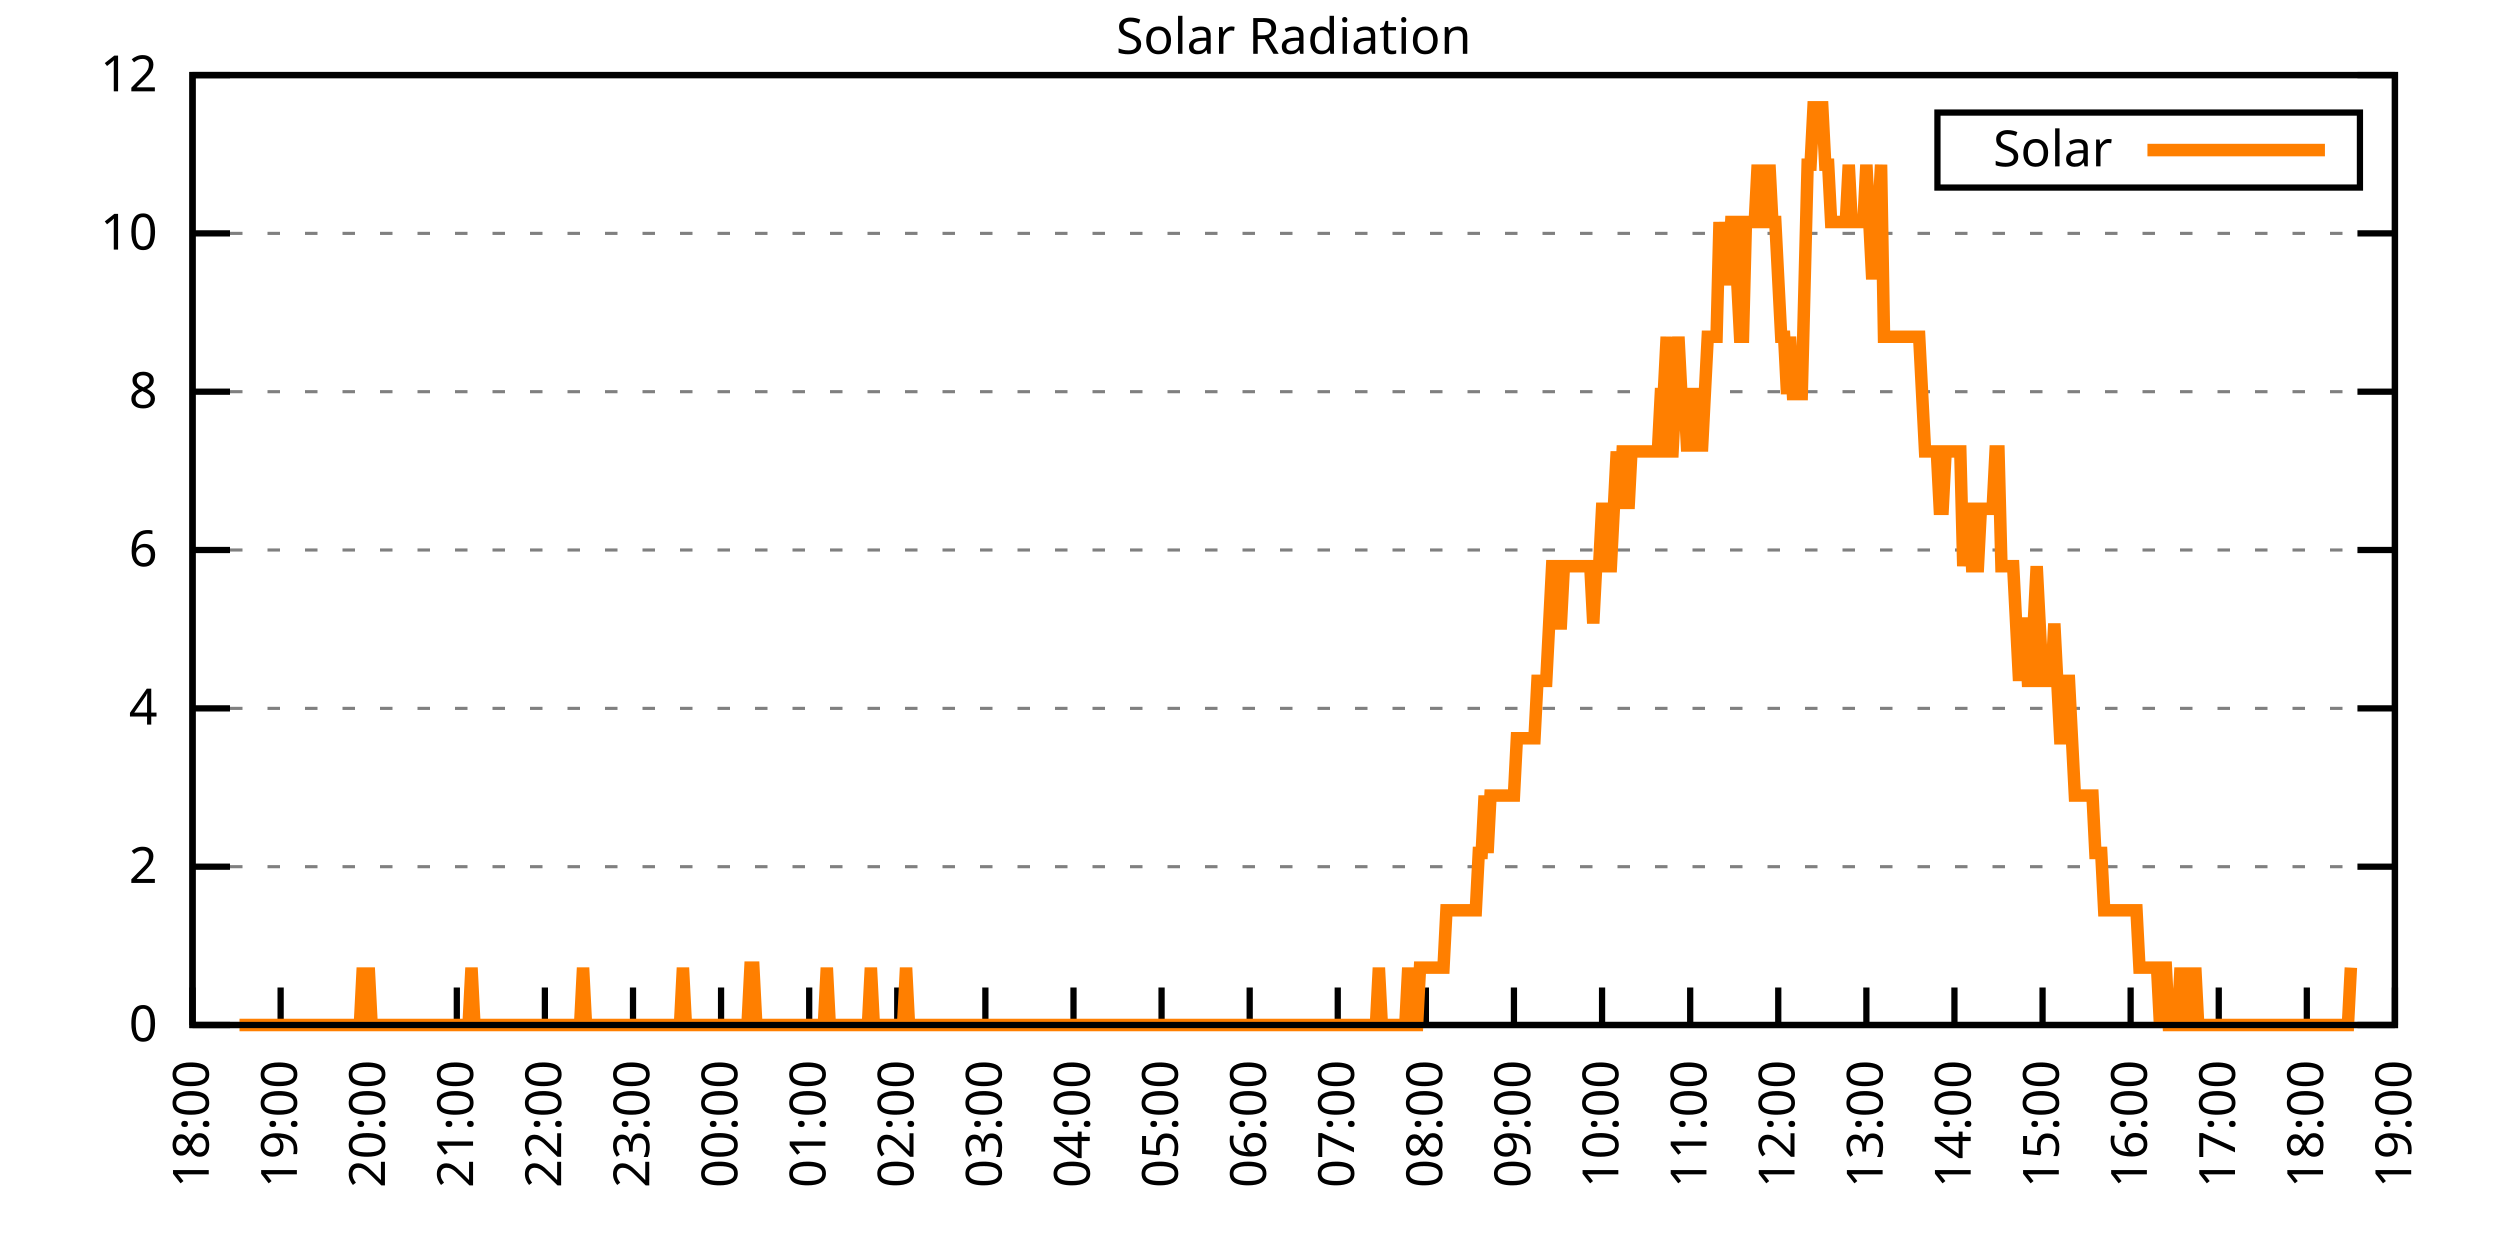
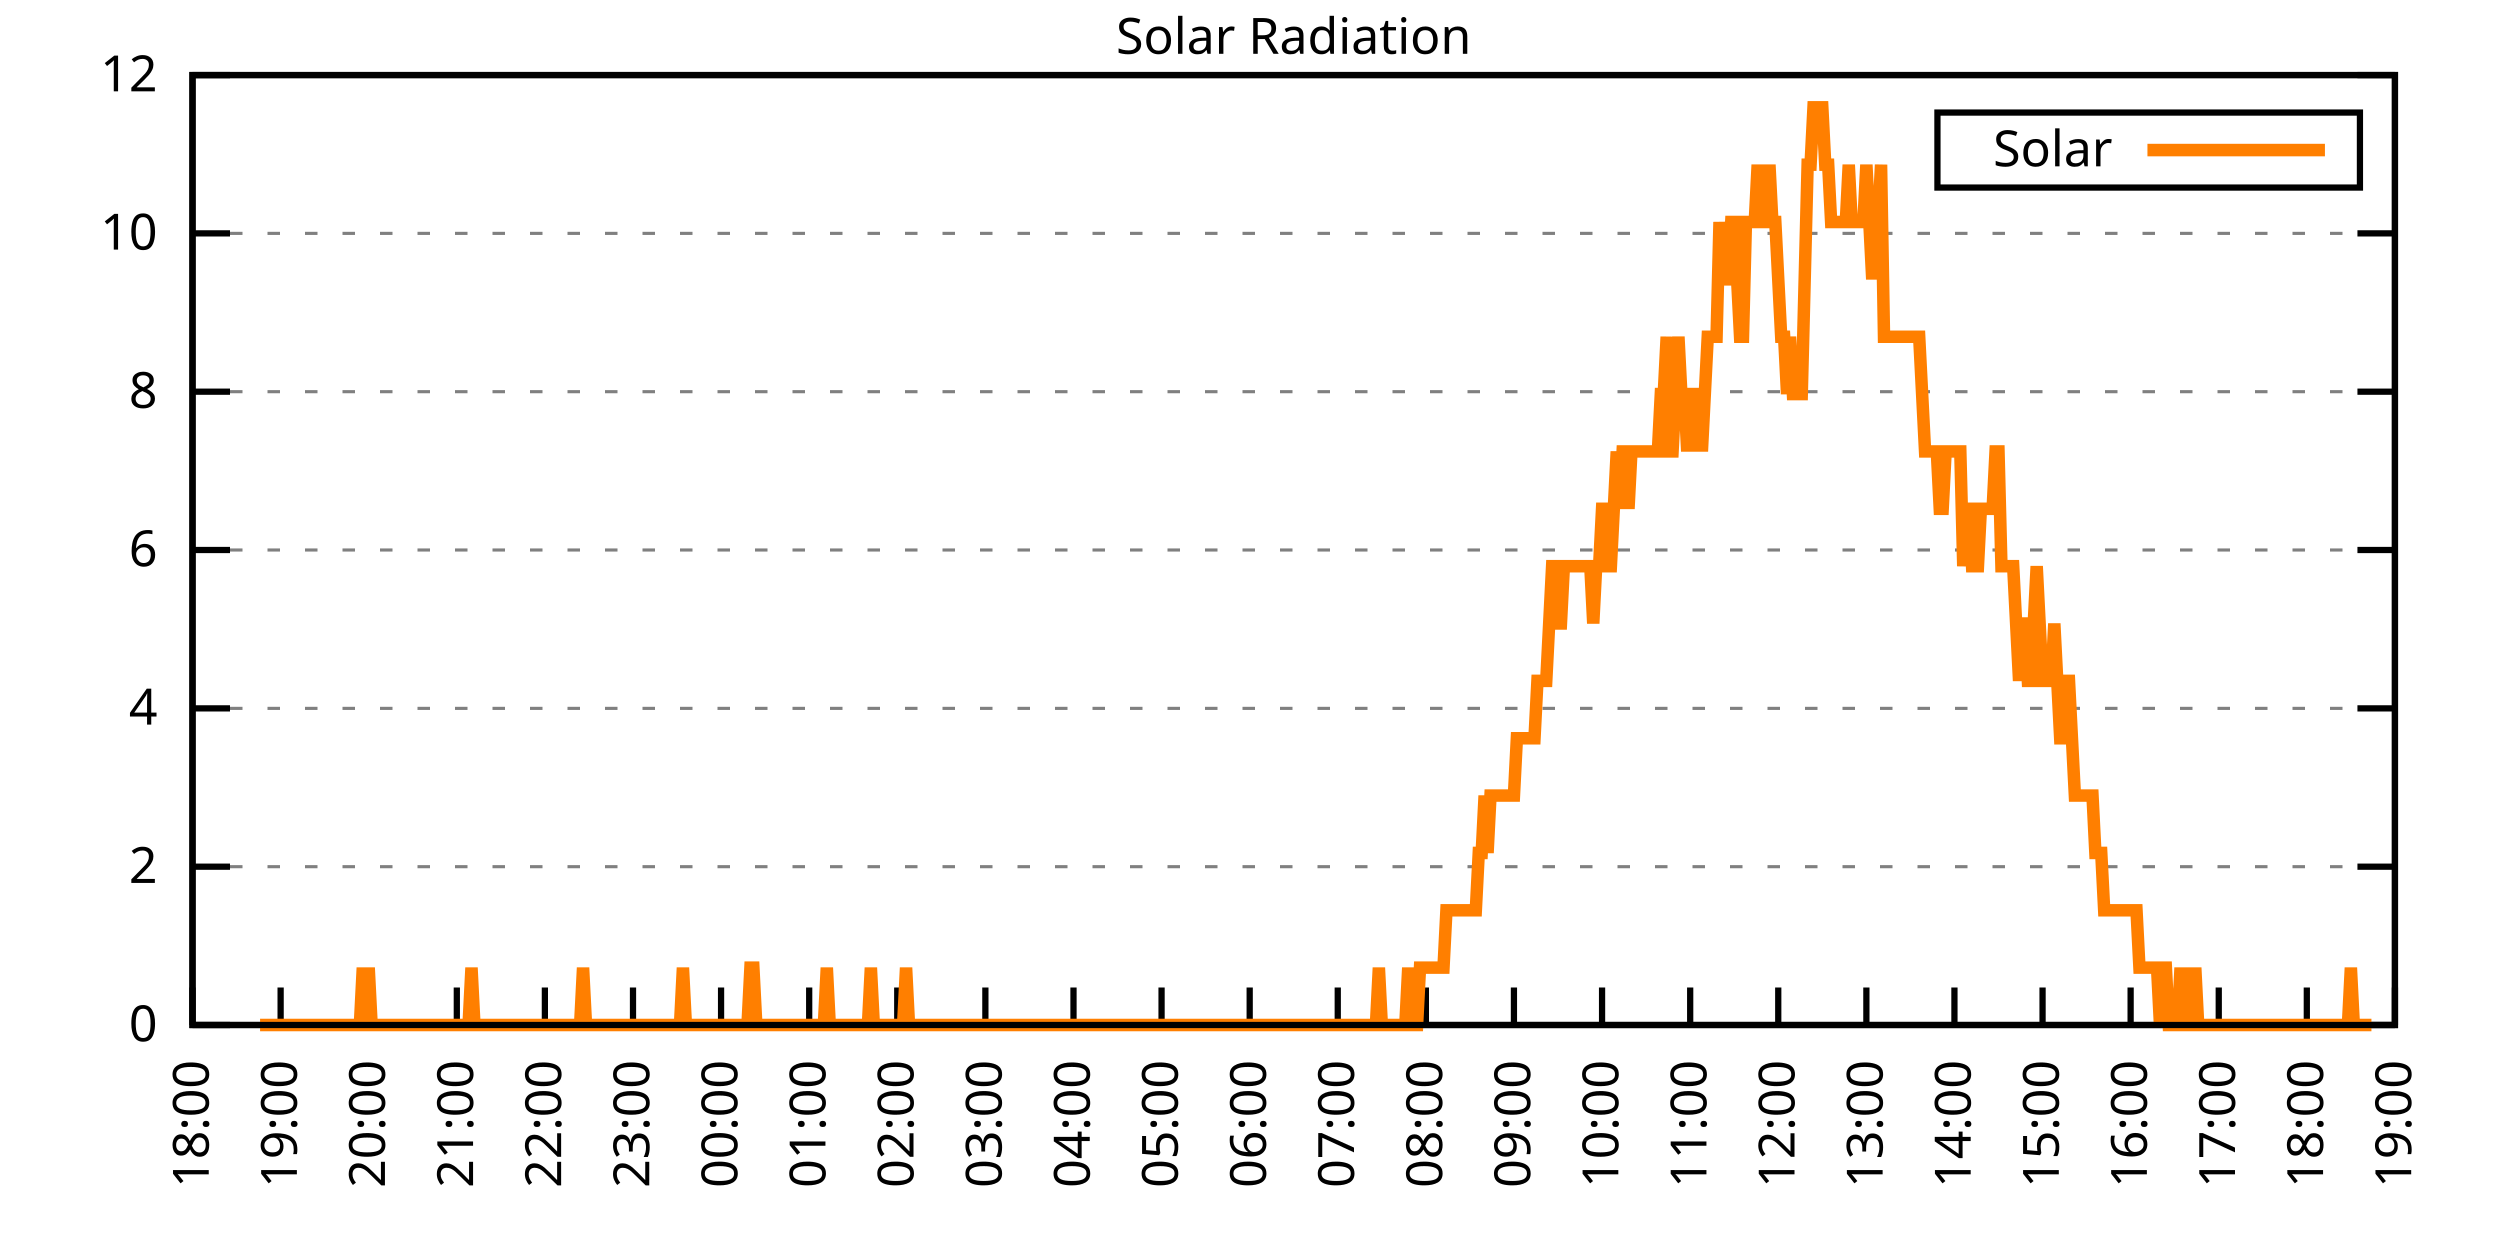
<svg xmlns="http://www.w3.org/2000/svg" xmlns:xlink="http://www.w3.org/1999/xlink" width="400" height="200" viewBox="0 0 400 200">
  <g id="gnuplot_canvas">
    <rect x="0" y="0" width="400" height="200" fill="none" />
    <defs>
      <circle id="gpDot" r="0.5" stroke-width="0.5" stroke="currentColor" />
      <path id="gpPt0" stroke-width="0.333" stroke="currentColor" d="M-1,0 h2 M0,-1 v2" />
      <path id="gpPt1" stroke-width="0.333" stroke="currentColor" d="M-1,-1 L1,1 M1,-1 L-1,1" />
      <path id="gpPt2" stroke-width="0.333" stroke="currentColor" d="M-1,0 L1,0 M0,-1 L0,1 M-1,-1 L1,1 M-1,1 L1,-1" />
      <rect id="gpPt3" stroke-width="0.333" stroke="currentColor" x="-1" y="-1" width="2" height="2" />
      <rect id="gpPt4" stroke-width="0.333" stroke="currentColor" fill="currentColor" x="-1" y="-1" width="2" height="2" />
      <circle id="gpPt5" stroke-width="0.333" stroke="currentColor" cx="0" cy="0" r="1" />
      <use xlink:href="#gpPt5" id="gpPt6" fill="currentColor" stroke="none" />
      <path id="gpPt7" stroke-width="0.333" stroke="currentColor" d="M0,-1.33 L-1.33,0.67 L1.33,0.67 z" />
      <use xlink:href="#gpPt7" id="gpPt8" fill="currentColor" stroke="none" />
      <use xlink:href="#gpPt7" id="gpPt9" stroke="currentColor" transform="rotate(180)" />
      <use xlink:href="#gpPt9" id="gpPt10" fill="currentColor" stroke="none" />
      <use xlink:href="#gpPt3" id="gpPt11" stroke="currentColor" transform="rotate(45)" />
      <use xlink:href="#gpPt11" id="gpPt12" fill="currentColor" stroke="none" />
      <path id="gpPt13" stroke-width="0.333" stroke="currentColor" d="M0,1.330 L1.265,0.411 L0.782,-1.067 L-0.782,-1.076 L-1.265,0.411 z" />
      <use xlink:href="#gpPt13" id="gpPt14" fill="currentColor" stroke="none" />
      <filter id="textbox" filterUnits="objectBoundingBox" x="0" y="0" height="1" width="1">
        <feFlood flood-color="white" flood-opacity="1" result="bgnd" />
        <feComposite in="SourceGraphic" in2="bgnd" operator="atop" />
      </filter>
      <filter id="greybox" filterUnits="objectBoundingBox" x="0" y="0" height="1" width="1">
        <feFlood flood-color="lightgrey" flood-opacity="1" result="grey" />
        <feComposite in="SourceGraphic" in2="grey" operator="atop" />
      </filter>
    </defs>
    <g fill="none" color="white" stroke="currentColor" stroke-width="1.00" stroke-linecap="butt" stroke-linejoin="miter">
</g>
    <g fill="none" color="black" stroke="currentColor" stroke-width="1.00" stroke-linecap="butt" stroke-linejoin="miter">
      <g stroke="none" shape-rendering="crispEdges">
        <polygon fill="rgb(255, 255, 255)" points="30.80,164.00 383.18,164.00 383.18,12.02 30.80,12.02 " />
      </g>
    </g>
    <g fill="none" color="black" stroke="currentColor" stroke-width="1.00" stroke-linecap="butt" stroke-linejoin="miter">
</g>
    <g fill="none" color="black" stroke="black" stroke-width="0.50" stroke-linecap="butt" stroke-linejoin="miter">
</g>
    <g fill="none" color="gray" stroke="currentColor" stroke-width="0.50" stroke-linecap="butt" stroke-linejoin="miter">
      <path stroke="gray" stroke-dasharray="2,4" class="gridline" d="M30.80,164.00 L383.19,164.00  " />
    </g>
    <g fill="none" color="gray" stroke="gray" stroke-width="1.00" stroke-linecap="butt" stroke-linejoin="miter">
</g>
    <g fill="none" color="black" stroke="currentColor" stroke-width="1.00" stroke-linecap="butt" stroke-linejoin="miter">
      <path stroke="black" d="M30.80,164.00 L36.80,164.00 M383.19,164.00 L377.19,164.00  " />
      <g transform="translate(25.20,166.60)" stroke="none" fill="black" font-family="Sans" font-size="8.00" text-anchor="end">
        <text>
          <tspan font-family="Sans"> 0</tspan>
        </text>
      </g>
    </g>
    <g fill="none" color="black" stroke="currentColor" stroke-width="1.00" stroke-linecap="butt" stroke-linejoin="miter">
</g>
    <g fill="none" color="black" stroke="black" stroke-width="0.50" stroke-linecap="butt" stroke-linejoin="miter">
</g>
    <g fill="none" color="gray" stroke="currentColor" stroke-width="0.50" stroke-linecap="butt" stroke-linejoin="miter">
      <path stroke="gray" stroke-dasharray="2,4" class="gridline" d="M30.80,138.67 L383.19,138.67  " />
    </g>
    <g fill="none" color="gray" stroke="gray" stroke-width="1.00" stroke-linecap="butt" stroke-linejoin="miter">
</g>
    <g fill="none" color="black" stroke="currentColor" stroke-width="1.00" stroke-linecap="butt" stroke-linejoin="miter">
      <path stroke="black" d="M30.80,138.67 L36.80,138.67 M383.19,138.67 L377.19,138.67  " />
      <g transform="translate(25.20,141.27)" stroke="none" fill="black" font-family="Sans" font-size="8.00" text-anchor="end">
        <text>
          <tspan font-family="Sans"> 2</tspan>
        </text>
      </g>
    </g>
    <g fill="none" color="black" stroke="currentColor" stroke-width="1.00" stroke-linecap="butt" stroke-linejoin="miter">
</g>
    <g fill="none" color="black" stroke="black" stroke-width="0.50" stroke-linecap="butt" stroke-linejoin="miter">
</g>
    <g fill="none" color="gray" stroke="currentColor" stroke-width="0.50" stroke-linecap="butt" stroke-linejoin="miter">
      <path stroke="gray" stroke-dasharray="2,4" class="gridline" d="M30.80,113.34 L383.19,113.34  " />
    </g>
    <g fill="none" color="gray" stroke="gray" stroke-width="1.00" stroke-linecap="butt" stroke-linejoin="miter">
</g>
    <g fill="none" color="black" stroke="currentColor" stroke-width="1.00" stroke-linecap="butt" stroke-linejoin="miter">
      <path stroke="black" d="M30.80,113.34 L36.80,113.34 M383.19,113.34 L377.19,113.34  " />
      <g transform="translate(25.20,115.94)" stroke="none" fill="black" font-family="Sans" font-size="8.00" text-anchor="end">
        <text>
          <tspan font-family="Sans"> 4</tspan>
        </text>
      </g>
    </g>
    <g fill="none" color="black" stroke="currentColor" stroke-width="1.00" stroke-linecap="butt" stroke-linejoin="miter">
</g>
    <g fill="none" color="black" stroke="black" stroke-width="0.50" stroke-linecap="butt" stroke-linejoin="miter">
</g>
    <g fill="none" color="gray" stroke="currentColor" stroke-width="0.50" stroke-linecap="butt" stroke-linejoin="miter">
      <path stroke="gray" stroke-dasharray="2,4" class="gridline" d="M30.80,88.00 L383.19,88.00  " />
    </g>
    <g fill="none" color="gray" stroke="gray" stroke-width="1.00" stroke-linecap="butt" stroke-linejoin="miter">
</g>
    <g fill="none" color="black" stroke="currentColor" stroke-width="1.00" stroke-linecap="butt" stroke-linejoin="miter">
      <path stroke="black" d="M30.80,88.00 L36.80,88.00 M383.19,88.00 L377.19,88.00  " />
      <g transform="translate(25.20,90.60)" stroke="none" fill="black" font-family="Sans" font-size="8.00" text-anchor="end">
        <text>
          <tspan font-family="Sans"> 6</tspan>
        </text>
      </g>
    </g>
    <g fill="none" color="black" stroke="currentColor" stroke-width="1.00" stroke-linecap="butt" stroke-linejoin="miter">
</g>
    <g fill="none" color="black" stroke="black" stroke-width="0.50" stroke-linecap="butt" stroke-linejoin="miter">
</g>
    <g fill="none" color="gray" stroke="currentColor" stroke-width="0.50" stroke-linecap="butt" stroke-linejoin="miter">
      <path stroke="gray" stroke-dasharray="2,4" class="gridline" d="M30.80,62.67 L383.19,62.67  " />
    </g>
    <g fill="none" color="gray" stroke="gray" stroke-width="1.00" stroke-linecap="butt" stroke-linejoin="miter">
</g>
    <g fill="none" color="black" stroke="currentColor" stroke-width="1.00" stroke-linecap="butt" stroke-linejoin="miter">
      <path stroke="black" d="M30.80,62.67 L36.80,62.67 M383.19,62.67 L377.19,62.67  " />
      <g transform="translate(25.20,65.27)" stroke="none" fill="black" font-family="Sans" font-size="8.00" text-anchor="end">
        <text>
          <tspan font-family="Sans"> 8</tspan>
        </text>
      </g>
    </g>
    <g fill="none" color="black" stroke="currentColor" stroke-width="1.00" stroke-linecap="butt" stroke-linejoin="miter">
</g>
    <g fill="none" color="black" stroke="black" stroke-width="0.50" stroke-linecap="butt" stroke-linejoin="miter">
</g>
    <g fill="none" color="gray" stroke="currentColor" stroke-width="0.50" stroke-linecap="butt" stroke-linejoin="miter">
      <path stroke="gray" stroke-dasharray="2,4" class="gridline" d="M30.80,37.34 L383.19,37.34  " />
    </g>
    <g fill="none" color="gray" stroke="gray" stroke-width="1.00" stroke-linecap="butt" stroke-linejoin="miter">
</g>
    <g fill="none" color="black" stroke="currentColor" stroke-width="1.00" stroke-linecap="butt" stroke-linejoin="miter">
      <path stroke="black" d="M30.80,37.34 L36.80,37.34 M383.19,37.34 L377.19,37.34  " />
      <g transform="translate(25.20,39.94)" stroke="none" fill="black" font-family="Sans" font-size="8.00" text-anchor="end">
        <text>
          <tspan font-family="Sans"> 10</tspan>
        </text>
      </g>
    </g>
    <g fill="none" color="black" stroke="currentColor" stroke-width="1.00" stroke-linecap="butt" stroke-linejoin="miter">
</g>
    <g fill="none" color="black" stroke="black" stroke-width="0.50" stroke-linecap="butt" stroke-linejoin="miter">
</g>
    <g fill="none" color="gray" stroke="currentColor" stroke-width="0.50" stroke-linecap="butt" stroke-linejoin="miter">
      <path stroke="gray" stroke-dasharray="2,4" class="gridline" d="M30.80,12.01 L383.19,12.01  " />
    </g>
    <g fill="none" color="gray" stroke="gray" stroke-width="1.00" stroke-linecap="butt" stroke-linejoin="miter">
</g>
    <g fill="none" color="black" stroke="currentColor" stroke-width="1.00" stroke-linecap="butt" stroke-linejoin="miter">
      <path stroke="black" d="M30.80,12.01 L36.80,12.01 M383.19,12.01 L377.19,12.01  " />
      <g transform="translate(25.20,14.61)" stroke="none" fill="black" font-family="Sans" font-size="8.00" text-anchor="end">
        <text>
          <tspan font-family="Sans"> 12</tspan>
        </text>
      </g>
    </g>
    <g fill="none" color="black" stroke="currentColor" stroke-width="1.00" stroke-linecap="butt" stroke-linejoin="miter">
      <path stroke="black" d="M30.80,164.00 L30.80,158.00  " />
      <g transform="translate(33.40,169.60) rotate(270.00)" stroke="none" fill="black" font-family="Sans" font-size="8.00" text-anchor="end">
        <text>
          <tspan font-family="Sans">18:00</tspan>
        </text>
      </g>
    </g>
    <g fill="none" color="black" stroke="currentColor" stroke-width="1.00" stroke-linecap="butt" stroke-linejoin="miter">
      <path stroke="black" d="M44.90,164.00 L44.90,158.00  " />
      <g transform="translate(47.50,169.60) rotate(270.00)" stroke="none" fill="black" font-family="Sans" font-size="8.00" text-anchor="end">
        <text>
          <tspan font-family="Sans">19:00</tspan>
        </text>
      </g>
    </g>
    <g fill="none" color="black" stroke="currentColor" stroke-width="1.00" stroke-linecap="butt" stroke-linejoin="miter">
      <path stroke="black" d="M58.99,164.00 L58.99,158.00  " />
      <g transform="translate(61.59,169.60) rotate(270.00)" stroke="none" fill="black" font-family="Sans" font-size="8.00" text-anchor="end">
        <text>
          <tspan font-family="Sans">20:00</tspan>
        </text>
      </g>
    </g>
    <g fill="none" color="black" stroke="currentColor" stroke-width="1.00" stroke-linecap="butt" stroke-linejoin="miter">
      <path stroke="black" d="M73.09,164.00 L73.09,158.00  " />
      <g transform="translate(75.69,169.60) rotate(270.00)" stroke="none" fill="black" font-family="Sans" font-size="8.00" text-anchor="end">
        <text>
          <tspan font-family="Sans">21:00</tspan>
        </text>
      </g>
    </g>
    <g fill="none" color="black" stroke="currentColor" stroke-width="1.00" stroke-linecap="butt" stroke-linejoin="miter">
      <path stroke="black" d="M87.18,164.00 L87.18,158.00  " />
      <g transform="translate(89.78,169.60) rotate(270.00)" stroke="none" fill="black" font-family="Sans" font-size="8.00" text-anchor="end">
        <text>
          <tspan font-family="Sans">22:00</tspan>
        </text>
      </g>
    </g>
    <g fill="none" color="black" stroke="currentColor" stroke-width="1.00" stroke-linecap="butt" stroke-linejoin="miter">
      <path stroke="black" d="M101.28,164.00 L101.28,158.00  " />
      <g transform="translate(103.88,169.60) rotate(270.00)" stroke="none" fill="black" font-family="Sans" font-size="8.00" text-anchor="end">
        <text>
          <tspan font-family="Sans">23:00</tspan>
        </text>
      </g>
    </g>
    <g fill="none" color="black" stroke="currentColor" stroke-width="1.00" stroke-linecap="butt" stroke-linejoin="miter">
      <path stroke="black" d="M115.37,164.00 L115.37,158.00  " />
      <g transform="translate(117.97,169.60) rotate(270.00)" stroke="none" fill="black" font-family="Sans" font-size="8.00" text-anchor="end">
        <text>
          <tspan font-family="Sans">00:00</tspan>
        </text>
      </g>
    </g>
    <g fill="none" color="black" stroke="currentColor" stroke-width="1.00" stroke-linecap="butt" stroke-linejoin="miter">
      <path stroke="black" d="M129.47,164.00 L129.47,158.00  " />
      <g transform="translate(132.07,169.60) rotate(270.00)" stroke="none" fill="black" font-family="Sans" font-size="8.00" text-anchor="end">
        <text>
          <tspan font-family="Sans">01:00</tspan>
        </text>
      </g>
    </g>
    <g fill="none" color="black" stroke="currentColor" stroke-width="1.00" stroke-linecap="butt" stroke-linejoin="miter">
      <path stroke="black" d="M143.56,164.00 L143.56,158.00  " />
      <g transform="translate(146.16,169.60) rotate(270.00)" stroke="none" fill="black" font-family="Sans" font-size="8.00" text-anchor="end">
        <text>
          <tspan font-family="Sans">02:00</tspan>
        </text>
      </g>
    </g>
    <g fill="none" color="black" stroke="currentColor" stroke-width="1.00" stroke-linecap="butt" stroke-linejoin="miter">
      <path stroke="black" d="M157.66,164.00 L157.66,158.00  " />
      <g transform="translate(160.26,169.60) rotate(270.00)" stroke="none" fill="black" font-family="Sans" font-size="8.00" text-anchor="end">
        <text>
          <tspan font-family="Sans">03:00</tspan>
        </text>
      </g>
    </g>
    <g fill="none" color="black" stroke="currentColor" stroke-width="1.00" stroke-linecap="butt" stroke-linejoin="miter">
      <path stroke="black" d="M171.76,164.00 L171.76,158.00  " />
      <g transform="translate(174.36,169.60) rotate(270.00)" stroke="none" fill="black" font-family="Sans" font-size="8.00" text-anchor="end">
        <text>
          <tspan font-family="Sans">04:00</tspan>
        </text>
      </g>
    </g>
    <g fill="none" color="black" stroke="currentColor" stroke-width="1.00" stroke-linecap="butt" stroke-linejoin="miter">
      <path stroke="black" d="M185.85,164.00 L185.85,158.00  " />
      <g transform="translate(188.45,169.60) rotate(270.00)" stroke="none" fill="black" font-family="Sans" font-size="8.00" text-anchor="end">
        <text>
          <tspan font-family="Sans">05:00</tspan>
        </text>
      </g>
    </g>
    <g fill="none" color="black" stroke="currentColor" stroke-width="1.00" stroke-linecap="butt" stroke-linejoin="miter">
      <path stroke="black" d="M199.95,164.00 L199.95,158.00  " />
      <g transform="translate(202.55,169.60) rotate(270.00)" stroke="none" fill="black" font-family="Sans" font-size="8.00" text-anchor="end">
        <text>
          <tspan font-family="Sans">06:00</tspan>
        </text>
      </g>
    </g>
    <g fill="none" color="black" stroke="currentColor" stroke-width="1.00" stroke-linecap="butt" stroke-linejoin="miter">
      <path stroke="black" d="M214.04,164.00 L214.04,158.00  " />
      <g transform="translate(216.64,169.60) rotate(270.00)" stroke="none" fill="black" font-family="Sans" font-size="8.00" text-anchor="end">
        <text>
          <tspan font-family="Sans">07:00</tspan>
        </text>
      </g>
    </g>
    <g fill="none" color="black" stroke="currentColor" stroke-width="1.00" stroke-linecap="butt" stroke-linejoin="miter">
      <path stroke="black" d="M228.14,164.00 L228.14,158.00  " />
      <g transform="translate(230.74,169.60) rotate(270.00)" stroke="none" fill="black" font-family="Sans" font-size="8.00" text-anchor="end">
        <text>
          <tspan font-family="Sans">08:00</tspan>
        </text>
      </g>
    </g>
    <g fill="none" color="black" stroke="currentColor" stroke-width="1.00" stroke-linecap="butt" stroke-linejoin="miter">
      <path stroke="black" d="M242.23,164.00 L242.23,158.00  " />
      <g transform="translate(244.83,169.60) rotate(270.00)" stroke="none" fill="black" font-family="Sans" font-size="8.00" text-anchor="end">
        <text>
          <tspan font-family="Sans">09:00</tspan>
        </text>
      </g>
    </g>
    <g fill="none" color="black" stroke="currentColor" stroke-width="1.00" stroke-linecap="butt" stroke-linejoin="miter">
      <path stroke="black" d="M256.33,164.00 L256.33,158.00  " />
      <g transform="translate(258.93,169.60) rotate(270.00)" stroke="none" fill="black" font-family="Sans" font-size="8.00" text-anchor="end">
        <text>
          <tspan font-family="Sans">10:00</tspan>
        </text>
      </g>
    </g>
    <g fill="none" color="black" stroke="currentColor" stroke-width="1.00" stroke-linecap="butt" stroke-linejoin="miter">
      <path stroke="black" d="M270.43,164.00 L270.43,158.00  " />
      <g transform="translate(273.03,169.60) rotate(270.00)" stroke="none" fill="black" font-family="Sans" font-size="8.00" text-anchor="end">
        <text>
          <tspan font-family="Sans">11:00</tspan>
        </text>
      </g>
    </g>
    <g fill="none" color="black" stroke="currentColor" stroke-width="1.00" stroke-linecap="butt" stroke-linejoin="miter">
      <path stroke="black" d="M284.52,164.00 L284.52,158.00  " />
      <g transform="translate(287.12,169.60) rotate(270.00)" stroke="none" fill="black" font-family="Sans" font-size="8.00" text-anchor="end">
        <text>
          <tspan font-family="Sans">12:00</tspan>
        </text>
      </g>
    </g>
    <g fill="none" color="black" stroke="currentColor" stroke-width="1.00" stroke-linecap="butt" stroke-linejoin="miter">
      <path stroke="black" d="M298.62,164.00 L298.62,158.00  " />
      <g transform="translate(301.22,169.60) rotate(270.00)" stroke="none" fill="black" font-family="Sans" font-size="8.00" text-anchor="end">
        <text>
          <tspan font-family="Sans">13:00</tspan>
        </text>
      </g>
    </g>
    <g fill="none" color="black" stroke="currentColor" stroke-width="1.00" stroke-linecap="butt" stroke-linejoin="miter">
      <path stroke="black" d="M312.71,164.00 L312.71,158.00  " />
      <g transform="translate(315.31,169.60) rotate(270.00)" stroke="none" fill="black" font-family="Sans" font-size="8.00" text-anchor="end">
        <text>
          <tspan font-family="Sans">14:00</tspan>
        </text>
      </g>
    </g>
    <g fill="none" color="black" stroke="currentColor" stroke-width="1.00" stroke-linecap="butt" stroke-linejoin="miter">
      <path stroke="black" d="M326.81,164.00 L326.81,158.00  " />
      <g transform="translate(329.41,169.60) rotate(270.00)" stroke="none" fill="black" font-family="Sans" font-size="8.00" text-anchor="end">
        <text>
          <tspan font-family="Sans">15:00</tspan>
        </text>
      </g>
    </g>
    <g fill="none" color="black" stroke="currentColor" stroke-width="1.00" stroke-linecap="butt" stroke-linejoin="miter">
      <path stroke="black" d="M340.90,164.00 L340.90,158.00  " />
      <g transform="translate(343.50,169.60) rotate(270.00)" stroke="none" fill="black" font-family="Sans" font-size="8.00" text-anchor="end">
        <text>
          <tspan font-family="Sans">16:00</tspan>
        </text>
      </g>
    </g>
    <g fill="none" color="black" stroke="currentColor" stroke-width="1.00" stroke-linecap="butt" stroke-linejoin="miter">
      <path stroke="black" d="M355.00,164.00 L355.00,158.00  " />
      <g transform="translate(357.60,169.60) rotate(270.00)" stroke="none" fill="black" font-family="Sans" font-size="8.00" text-anchor="end">
        <text>
          <tspan font-family="Sans">17:00</tspan>
        </text>
      </g>
    </g>
    <g fill="none" color="black" stroke="currentColor" stroke-width="1.00" stroke-linecap="butt" stroke-linejoin="miter">
      <path stroke="black" d="M369.09,164.00 L369.09,158.00  " />
      <g transform="translate(371.69,169.60) rotate(270.00)" stroke="none" fill="black" font-family="Sans" font-size="8.00" text-anchor="end">
        <text>
          <tspan font-family="Sans">18:00</tspan>
        </text>
      </g>
    </g>
    <g fill="none" color="black" stroke="currentColor" stroke-width="1.00" stroke-linecap="butt" stroke-linejoin="miter">
      <path stroke="black" d="M383.19,164.00 L383.19,158.00  " />
      <g transform="translate(385.79,169.60) rotate(270.00)" stroke="none" fill="black" font-family="Sans" font-size="8.00" text-anchor="end">
        <text>
          <tspan font-family="Sans">19:00</tspan>
        </text>
      </g>
    </g>
    <g fill="none" color="black" stroke="currentColor" stroke-width="1.00" stroke-linecap="butt" stroke-linejoin="miter">
</g>
    <g fill="none" color="black" stroke="currentColor" stroke-width="1.00" stroke-linecap="butt" stroke-linejoin="miter">
      <path stroke="black" d="M30.80,12.01 L30.80,164.00 L383.19,164.00 L383.19,12.01 L30.80,12.01 Z  " />
    </g>
    <g fill="none" color="black" stroke="currentColor" stroke-width="1.00" stroke-linecap="butt" stroke-linejoin="miter">
</g>
    <g fill="none" color="black" stroke="currentColor" stroke-width="1.00" stroke-linecap="butt" stroke-linejoin="miter">
      <path stroke="black" d="M309.99,30.01 L309.99,18.01 L377.59,18.01 L377.59,30.01 L309.99,30.01 Z  " />
    </g>
    <g id="Solar_Radiation_plot_1">
      <g fill="none" color="white" stroke="black" stroke-width="2.00" stroke-linecap="butt" stroke-linejoin="miter">
</g>
      <g fill="none" color="black" stroke="currentColor" stroke-width="2.00" stroke-linecap="butt" stroke-linejoin="miter">
        <g transform="translate(337.99,26.61)" stroke="none" fill="black" font-family="Sans" font-size="8.00" text-anchor="end">
          <text>
            <tspan font-family="Sans">Solar</tspan>
          </text>
        </g>
      </g>
      <g fill="none" color="black" stroke="currentColor" stroke-width="2.00" stroke-linecap="butt" stroke-linejoin="miter">
-         <path stroke="rgb(255, 127,   0)" d="M343.59,24.01 L371.99,24.01 M38.32,164.00 L38.79,164.00 L39.26,164.00 L39.73,164.00 L40.20,164.00 L40.67,164.00   L41.14,164.00 L41.61,164.00 L42.08,164.00 L42.55,164.00 L43.02,164.00 L43.49,164.00 L43.96,164.00 L44.43,164.00   L44.90,164.00 L45.37,164.00 L45.84,164.00 L46.31,164.00 L46.78,164.00 L47.24,164.00 L47.71,164.00 L48.18,164.00   L48.65,164.00 L49.12,164.00 L49.59,164.00 L50.06,164.00 L50.53,164.00 L51.00,164.00 L51.47,164.00 L51.94,164.00   L52.41,164.00 L52.88,164.00 L53.35,164.00 L53.82,164.00 L54.29,164.00 L54.76,164.00 L55.23,164.00 L55.70,164.00   L56.17,164.00 L56.64,164.00 L57.11,164.00 L57.58,164.00 L58.05,154.82 L58.52,164.00 L58.99,154.82 L59.46,164.00   L59.93,164.00 L60.40,164.00 L60.87,164.00 L61.34,164.00 L61.81,164.00 L62.28,164.00 L62.75,164.00 L63.22,164.00   L63.69,164.00 L64.16,164.00 L64.63,164.00 L65.10,164.00 L65.57,164.00 L66.04,164.00 L66.51,164.00 L66.98,164.00   L67.45,164.00 L67.92,164.00 L68.39,164.00 L68.86,164.00 L69.33,164.00 L69.80,164.00 L70.27,164.00 L70.74,164.00   L71.21,164.00 L71.68,164.00 L72.15,164.00 L72.62,164.00 L73.09,164.00 L73.56,164.00 L74.03,164.00 L74.50,164.00   L74.97,164.00 L75.44,154.82 L75.91,164.00 L76.38,164.00 L76.85,164.00 L77.32,164.00 L77.79,164.00 L78.26,164.00   L78.73,164.00 L79.19,164.00 L79.66,164.00 L80.13,164.00 L80.60,164.00 L81.07,164.00 L81.54,164.00 L82.01,164.00   L82.48,164.00 L82.95,164.00 L83.42,164.00 L83.89,164.00 L84.36,164.00 L84.83,164.00 L85.30,164.00 L85.77,164.00   L86.24,164.00 L86.71,164.00 L87.18,164.00 L87.65,164.00 L88.12,164.00 L88.59,164.00 L89.06,164.00 L89.53,164.00   L90.00,164.00 L90.47,164.00 L90.94,164.00 L91.41,164.00 L91.88,164.00 L92.35,164.00 L92.82,164.00 L93.29,154.82   L93.76,164.00 L94.23,164.00 L94.70,164.00 L95.17,164.00 L95.64,164.00 L96.11,164.00 L96.58,164.00 L97.05,164.00   L97.52,164.00 L97.99,164.00 L98.46,164.00 L98.93,164.00 L99.40,164.00 L99.87,164.00 L100.34,164.00 L100.81,164.00   L101.28,164.00 L101.75,164.00 L102.22,164.00 L102.69,164.00 L103.16,164.00 L103.63,164.00 L104.10,164.00 L104.57,164.00   L105.04,164.00 L105.51,164.00 L105.98,164.00 L106.45,164.00 L106.92,164.00 L107.39,164.00 L107.86,164.00 L108.33,164.00   L108.80,164.00 L109.27,154.82 L109.74,164.00 L110.21,164.00 L110.68,164.00 L111.14,164.00 L111.61,164.00 L112.08,164.00   L112.55,164.00 L113.02,164.00 L113.49,164.00 L113.96,164.00 L114.43,164.00 L114.90,164.00 L115.37,164.00 L115.84,164.00   L116.31,164.00 L116.78,164.00 L117.25,164.00 L117.72,164.00 L118.19,164.00 L118.66,164.00 L119.13,164.00 L119.60,164.00   L120.07,154.82 L120.54,154.82 L121.01,164.00 L121.48,164.00 L121.95,164.00 L122.42,164.00 L122.89,164.00 L123.36,164.00   L123.83,164.00 L124.30,164.00 L124.77,164.00 L125.24,164.00 L125.71,164.00 L126.18,164.00 L126.65,164.00 L127.12,164.00   L127.59,164.00 L128.06,164.00 L128.53,164.00 L129.00,164.00 L129.47,164.00 L129.94,164.00 L130.41,164.00 L130.88,164.00   L131.35,164.00 L131.82,164.00 L132.29,154.82 L132.76,164.00 L133.23,164.00 L133.70,164.00 L134.17,164.00 L134.64,164.00   L135.11,164.00 L135.58,164.00 L136.05,164.00 L136.52,164.00 L136.99,164.00 L137.46,164.00 L137.93,164.00 L138.40,164.00   L138.87,164.00 L139.34,154.82 L139.81,164.00 L140.28,164.00 L140.75,164.00 L141.22,164.00 L141.69,164.00 L142.16,164.00   L142.63,164.00 L143.09,164.00 L143.56,164.00 L144.03,164.00 L144.50,164.00 L144.97,154.82 L145.44,164.00 L145.91,164.00   L146.38,164.00 L146.85,164.00 L147.32,164.00 L147.79,164.00 L148.26,164.00 L148.73,164.00 L149.20,164.00 L149.67,164.00   L150.14,164.00 L150.61,164.00 L151.08,164.00 L151.55,164.00 L152.02,164.00 L152.49,164.00 L152.96,164.00 L153.43,164.00   L153.90,164.00 L154.37,164.00 L154.84,164.00 L155.31,164.00 L155.78,164.00 L156.25,164.00 L156.72,164.00 L157.19,164.00   L157.66,164.00 L158.13,164.00 L158.60,164.00 L159.07,164.00 L159.54,164.00 L160.01,164.00 L160.48,164.00 L160.95,164.00   L161.42,164.00 L161.89,164.00 L162.36,164.00 L162.83,164.00 L163.30,164.00 L163.77,164.00 L164.24,164.00 L164.71,164.00   L165.18,164.00 L165.65,164.00 L166.12,164.00 L166.59,164.00 L167.06,164.00 L167.53,164.00 L168.00,164.00 L168.47,164.00   L168.94,164.00 L169.41,164.00 L169.88,164.00 L170.35,164.00 L170.82,164.00 L171.29,164.00 L171.76,164.00 L172.23,164.00   L172.70,164.00 L173.17,164.00 L173.64,164.00 L174.11,164.00 L174.58,164.00 L175.04,164.00 L175.51,164.00 L175.98,164.00   L176.45,164.00 L176.92,164.00 L177.39,164.00 L177.86,164.00 L178.33,164.00 L178.80,164.00 L179.27,164.00 L179.74,164.00   L180.21,164.00 L180.68,164.00 L181.15,164.00 L181.62,164.00 L182.09,164.00 L182.56,164.00 L183.03,164.00 L183.50,164.00   L183.97,164.00 L184.44,164.00 L184.91,164.00 L185.38,164.00 L185.85,164.00 L186.32,164.00 L186.79,164.00 L187.26,164.00   L187.73,164.00 L188.20,164.00 L188.67,164.00 L189.14,164.00 L189.61,164.00 L190.08,164.00 L190.55,164.00 L191.02,164.00   L191.49,164.00 L191.96,164.00 L192.43,164.00 L192.90,164.00 L193.37,164.00 L193.84,164.00 L194.31,164.00 L194.78,164.00   L195.25,164.00 L195.72,164.00 L196.19,164.00 L196.66,164.00 L197.13,164.00 L197.60,164.00 L198.07,164.00 L198.54,164.00   L199.01,164.00 L199.48,164.00 L199.95,164.00 L200.42,164.00 L200.89,164.00 L201.36,164.00 L201.83,164.00 L202.30,164.00   L202.77,164.00 L203.24,164.00 L203.71,164.00 L204.18,164.00 L204.65,164.00 L205.12,164.00 L205.59,164.00 L206.06,164.00   L206.53,164.00 L207.00,164.00 L207.46,164.00 L207.93,164.00 L208.40,164.00 L208.87,164.00 L209.34,164.00 L209.81,164.00   L210.28,164.00 L210.75,164.00 L211.22,164.00 L211.69,164.00 L212.16,164.00 L212.63,164.00 L213.10,164.00 L213.57,164.00   L214.04,164.00 L214.51,164.00 L214.98,164.00 L215.45,164.00 L215.92,164.00 L216.39,164.00 L216.86,164.00 L217.33,164.00   L217.80,164.00 L218.27,164.00 L218.74,164.00 L219.21,164.00 L219.68,164.00 L220.15,164.00 L220.62,154.82 L221.09,164.00   L221.56,164.00 L222.03,164.00 L222.50,164.00 L222.97,164.00 L223.44,164.00 L223.91,164.00 L224.38,164.00 L224.85,164.00   L225.32,154.82 L225.79,164.00 L226.26,164.00 L226.73,164.00 L227.20,154.82 L227.67,154.82 L228.14,154.82 L228.61,154.82   L229.08,154.82 L229.55,154.82 L230.02,154.82 L230.49,154.82 L230.96,154.82 L231.43,145.65 L231.90,145.65 L232.37,145.65   L232.84,145.65 L233.31,145.65 L233.78,145.65 L234.25,145.65 L234.72,145.65 L235.19,145.65 L235.66,145.65 L236.13,145.65   L236.60,136.47 L237.07,136.47 L237.54,127.29 L238.01,136.47 L238.48,127.29 L238.95,127.29 L239.41,127.29 L239.88,127.29   L240.35,127.29 L240.82,127.29 L241.29,127.29 L241.76,127.29 L242.23,127.29 L242.70,118.12 L243.17,118.12 L243.64,118.12   L244.11,118.12 L244.58,118.12 L245.05,118.12 L245.52,118.12 L245.99,108.94 L246.46,108.94 L246.93,108.94 L247.40,108.94   L247.87,99.76 L248.34,90.59 L248.81,90.59 L249.28,99.76 L249.75,99.76 L250.22,90.59 L250.69,90.59 L251.16,90.59   L251.63,90.59 L252.10,90.59 L252.57,90.59 L253.04,90.59 L253.51,90.59 L253.98,90.59 L254.45,90.59 L254.92,99.76   L255.39,90.59 L255.86,90.59 L256.33,81.41 L256.80,81.41 L257.27,90.59 L257.74,90.59 L258.21,81.41 L258.68,72.23   L259.15,81.41 L259.62,72.23 L260.09,72.23 L260.56,81.41 L261.03,72.23 L261.50,72.23 L261.97,72.23 L262.44,72.23   L262.91,72.23 L263.38,72.23 L263.85,72.23 L264.32,72.23 L264.79,72.23 L265.26,72.23 L265.73,63.05 L266.20,63.05   L266.67,53.88 L267.14,72.23 L267.61,72.23 L268.08,63.05 L268.55,53.88 L269.02,63.05 L269.49,63.05 L269.96,72.23   L270.43,63.05 L270.90,72.23 L271.36,63.05 L271.83,63.05 L272.30,72.23 L272.77,63.05 L273.24,53.88 L273.71,53.88   L274.18,53.88 L274.65,53.88 L275.12,35.52 L275.59,44.70 L276.06,44.70 L276.53,44.70 L277.00,35.52 L277.47,35.52   L277.94,44.70 L278.41,53.88 L278.88,53.88 L279.35,35.52 L279.82,35.52 L280.29,35.52 L280.76,35.52 L281.23,26.35   L281.70,35.52 L282.17,35.52 L282.64,35.52 L283.11,26.35 L283.58,35.52 L284.05,35.52 L284.52,44.70 L284.99,53.88   L285.46,53.88 L285.93,63.05 L286.40,53.88 L286.87,63.05 L287.34,63.05 L287.81,63.05 L288.28,63.05 L288.75,44.70   L289.22,26.35 L289.69,26.35 L290.16,17.17 L290.63,17.17 L291.10,17.17 L291.57,17.17 L292.04,26.35 L292.51,26.35   L292.98,35.52 L293.45,35.52 L293.92,35.52 L294.39,35.52 L294.86,35.52 L295.33,35.52 L295.80,26.35 L296.27,35.52   L296.74,35.52 L297.21,35.52 L297.68,35.52 L298.15,35.52 L298.62,26.35 L299.09,35.52 L299.56,44.70 L300.03,35.52   L300.50,35.52 L300.97,26.35 L301.44,53.88 L301.91,53.88 L302.38,53.88 L302.85,53.88 L303.31,53.88 L303.78,53.88   L304.25,53.88 L304.72,53.88 L305.19,53.88 L305.66,53.88 L306.13,53.88 L306.60,53.88 L307.07,53.88 L307.54,63.05   L308.01,72.23 L308.48,72.23 L308.95,72.23 L309.42,72.23 L309.89,72.23 L310.36,81.41 L310.83,81.41 L311.30,72.23   L311.77,72.23 L312.24,72.23 L312.71,72.23 L313.18,72.23 L313.65,72.23 L314.12,90.59 L314.59,81.41 L315.06,81.41   L315.53,90.59 L316.00,90.59 L316.47,90.59 L316.94,81.41 L317.41,81.41 L317.88,81.41 L318.35,81.41 L318.82,81.41   L319.29,72.23 L319.76,72.23 L320.23,90.59 L320.70,90.59 L321.17,90.59 L321.64,90.59 L322.11,90.59 L322.58,99.76   L323.05,108.94 L323.52,99.76 L323.99,99.76 L324.46,108.94 L324.93,108.94 L325.40,99.76 L325.87,90.59 L326.34,99.76   L326.81,108.94 L327.28,108.94 L327.75,108.94 L328.22,108.94 L328.69,99.76 L329.16,108.94 L329.63,118.12 L330.10,118.12   L330.57,108.94 L331.04,108.94 L331.51,118.12 L331.98,127.29 L332.45,127.29 L332.92,127.29 L333.39,127.29 L333.86,127.29   L334.33,127.29 L334.80,127.29 L335.26,136.47 L335.73,136.47 L336.20,136.47 L336.67,145.65 L337.14,145.65 L337.61,145.65   L338.08,145.65 L338.55,145.65 L339.02,145.65 L339.49,145.65 L339.96,145.65 L340.43,145.65 L340.90,145.65 L341.37,145.65   L341.84,145.65 L342.31,154.82 L342.78,154.82 L343.25,154.82 L343.72,154.82 L344.19,154.82 L344.66,154.82 L345.13,154.82   L345.60,164.00 L346.07,154.82 L346.54,154.82 L347.01,164.00 L347.48,164.00 L347.95,164.00 L348.42,164.00 L348.89,154.82   L349.36,164.00 L349.83,164.00 L350.30,154.82 L350.77,164.00 L351.24,154.82 L351.71,164.00 L352.18,164.00 L352.65,164.00   L353.12,164.00 L353.59,164.00 L354.06,164.00 L354.53,164.00 L355.00,164.00 L355.47,164.00 L355.94,164.00 L356.41,164.00   L356.88,164.00 L357.35,164.00 L357.82,164.00 L358.29,164.00 L358.76,164.00 L359.23,164.00 L359.70,164.00 L360.17,164.00   L360.64,164.00 L361.11,164.00 L361.58,164.00 L362.05,164.00 L362.52,164.00 L362.99,164.00 L363.46,164.00 L363.93,164.00   L364.40,164.00 L364.87,164.00 L365.34,164.00 L365.81,164.00 L366.28,164.00 L366.75,164.00 L367.21,164.00 L367.68,164.00   L368.15,164.00 L368.62,164.00 L369.09,164.00 L369.56,164.00 L370.03,164.00 L370.50,164.00 L370.97,164.00 L371.44,164.00   L371.91,164.00 L372.38,164.00 L372.85,164.00 L373.32,164.00 L373.79,164.00 L374.26,164.00 L374.73,164.00 L375.20,164.00   L375.67,164.00 L376.14,154.82  " />
+         <path stroke="rgb(255, 127,   0)" d="M343.59,24.01 L371.99,24.01 M41.61,164.00 L42.08,164.00 L42.55,164.00 L43.02,164.00 L43.49,164.00 L43.96,164.00   L44.43,164.00 L44.90,164.00 L45.37,164.00 L45.84,164.00 L46.31,164.00 L46.78,164.00 L47.24,164.00 L47.71,164.00   L48.18,164.00 L48.65,164.00 L49.12,164.00 L49.59,164.00 L50.06,164.00 L50.53,164.00 L51.00,164.00 L51.47,164.00   L51.94,164.00 L52.41,164.00 L52.88,164.00 L53.35,164.00 L53.82,164.00 L54.29,164.00 L54.76,164.00 L55.23,164.00   L55.70,164.00 L56.17,164.00 L56.64,164.00 L57.11,164.00 L57.58,164.00 L58.05,154.82 L58.52,164.00 L58.99,154.82   L59.46,164.00 L59.93,164.00 L60.40,164.00 L60.87,164.00 L61.34,164.00 L61.81,164.00 L62.28,164.00 L62.75,164.00   L63.22,164.00 L63.69,164.00 L64.16,164.00 L64.63,164.00 L65.10,164.00 L65.57,164.00 L66.04,164.00 L66.51,164.00   L66.98,164.00 L67.45,164.00 L67.92,164.00 L68.39,164.00 L68.86,164.00 L69.33,164.00 L69.80,164.00 L70.27,164.00   L70.74,164.00 L71.21,164.00 L71.68,164.00 L72.15,164.00 L72.62,164.00 L73.09,164.00 L73.56,164.00 L74.03,164.00   L74.50,164.00 L74.97,164.00 L75.44,154.82 L75.91,164.00 L76.38,164.00 L76.85,164.00 L77.32,164.00 L77.79,164.00   L78.26,164.00 L78.73,164.00 L79.19,164.00 L79.66,164.00 L80.13,164.00 L80.60,164.00 L81.07,164.00 L81.54,164.00   L82.01,164.00 L82.48,164.00 L82.95,164.00 L83.42,164.00 L83.89,164.00 L84.36,164.00 L84.83,164.00 L85.30,164.00   L85.77,164.00 L86.24,164.00 L86.71,164.00 L87.18,164.00 L87.65,164.00 L88.12,164.00 L88.59,164.00 L89.06,164.00   L89.53,164.00 L90.00,164.00 L90.47,164.00 L90.94,164.00 L91.41,164.00 L91.88,164.00 L92.35,164.00 L92.82,164.00   L93.29,154.82 L93.76,164.00 L94.23,164.00 L94.70,164.00 L95.17,164.00 L95.64,164.00 L96.11,164.00 L96.58,164.00   L97.05,164.00 L97.52,164.00 L97.99,164.00 L98.46,164.00 L98.93,164.00 L99.40,164.00 L99.87,164.00 L100.34,164.00   L100.81,164.00 L101.28,164.00 L101.75,164.00 L102.22,164.00 L102.69,164.00 L103.16,164.00 L103.63,164.00 L104.10,164.00   L104.57,164.00 L105.04,164.00 L105.51,164.00 L105.98,164.00 L106.45,164.00 L106.92,164.00 L107.39,164.00 L107.86,164.00   L108.33,164.00 L108.80,164.00 L109.27,154.82 L109.74,164.00 L110.21,164.00 L110.68,164.00 L111.14,164.00 L111.61,164.00   L112.08,164.00 L112.55,164.00 L113.02,164.00 L113.49,164.00 L113.96,164.00 L114.43,164.00 L114.90,164.00 L115.37,164.00   L115.84,164.00 L116.31,164.00 L116.78,164.00 L117.25,164.00 L117.72,164.00 L118.19,164.00 L118.66,164.00 L119.13,164.00   L119.60,164.00 L120.07,154.82 L120.54,154.82 L121.01,164.00 L121.48,164.00 L121.95,164.00 L122.42,164.00 L122.89,164.00   L123.36,164.00 L123.83,164.00 L124.30,164.00 L124.77,164.00 L125.24,164.00 L125.71,164.00 L126.18,164.00 L126.65,164.00   L127.12,164.00 L127.59,164.00 L128.06,164.00 L128.53,164.00 L129.00,164.00 L129.47,164.00 L129.94,164.00 L130.41,164.00   L130.88,164.00 L131.35,164.00 L131.82,164.00 L132.29,154.82 L132.76,164.00 L133.23,164.00 L133.70,164.00 L134.17,164.00   L134.64,164.00 L135.11,164.00 L135.58,164.00 L136.05,164.00 L136.52,164.00 L136.99,164.00 L137.46,164.00 L137.93,164.00   L138.40,164.00 L138.87,164.00 L139.34,154.82 L139.81,164.00 L140.28,164.00 L140.75,164.00 L141.22,164.00 L141.69,164.00   L142.16,164.00 L142.63,164.00 L143.09,164.00 L143.56,164.00 L144.03,164.00 L144.50,164.00 L144.97,154.82 L145.44,164.00   L145.91,164.00 L146.38,164.00 L146.85,164.00 L147.32,164.00 L147.79,164.00 L148.26,164.00 L148.73,164.00 L149.20,164.00   L149.67,164.00 L150.14,164.00 L150.61,164.00 L151.08,164.00 L151.55,164.00 L152.02,164.00 L152.49,164.00 L152.96,164.00   L153.43,164.00 L153.90,164.00 L154.37,164.00 L154.84,164.00 L155.31,164.00 L155.78,164.00 L156.25,164.00 L156.72,164.00   L157.19,164.00 L157.66,164.00 L158.13,164.00 L158.60,164.00 L159.07,164.00 L159.54,164.00 L160.01,164.00 L160.48,164.00   L160.95,164.00 L161.42,164.00 L161.89,164.00 L162.36,164.00 L162.83,164.00 L163.30,164.00 L163.77,164.00 L164.24,164.00   L164.71,164.00 L165.18,164.00 L165.65,164.00 L166.12,164.00 L166.59,164.00 L167.06,164.00 L167.53,164.00 L168.00,164.00   L168.47,164.00 L168.94,164.00 L169.41,164.00 L169.88,164.00 L170.35,164.00 L170.82,164.00 L171.29,164.00 L171.76,164.00   L172.23,164.00 L172.70,164.00 L173.17,164.00 L173.64,164.00 L174.11,164.00 L174.58,164.00 L175.04,164.00 L175.51,164.00   L175.98,164.00 L176.45,164.00 L176.92,164.00 L177.39,164.00 L177.86,164.00 L178.33,164.00 L178.80,164.00 L179.27,164.00   L179.74,164.00 L180.21,164.00 L180.68,164.00 L181.15,164.00 L181.62,164.00 L182.09,164.00 L182.56,164.00 L183.03,164.00   L183.50,164.00 L183.97,164.00 L184.44,164.00 L184.91,164.00 L185.38,164.00 L185.85,164.00 L186.32,164.00 L186.79,164.00   L187.26,164.00 L187.73,164.00 L188.20,164.00 L188.67,164.00 L189.14,164.00 L189.61,164.00 L190.08,164.00 L190.55,164.00   L191.02,164.00 L191.49,164.00 L191.96,164.00 L192.43,164.00 L192.90,164.00 L193.37,164.00 L193.84,164.00 L194.31,164.00   L194.78,164.00 L195.25,164.00 L195.72,164.00 L196.19,164.00 L196.66,164.00 L197.13,164.00 L197.60,164.00 L198.07,164.00   L198.54,164.00 L199.01,164.00 L199.48,164.00 L199.95,164.00 L200.42,164.00 L200.89,164.00 L201.36,164.00 L201.83,164.00   L202.30,164.00 L202.77,164.00 L203.24,164.00 L203.71,164.00 L204.18,164.00 L204.65,164.00 L205.12,164.00 L205.59,164.00   L206.06,164.00 L206.53,164.00 L207.00,164.00 L207.46,164.00 L207.93,164.00 L208.40,164.00 L208.87,164.00 L209.34,164.00   L209.81,164.00 L210.28,164.00 L210.75,164.00 L211.22,164.00 L211.69,164.00 L212.16,164.00 L212.63,164.00 L213.10,164.00   L213.57,164.00 L214.04,164.00 L214.51,164.00 L214.98,164.00 L215.45,164.00 L215.92,164.00 L216.39,164.00 L216.86,164.00   L217.33,164.00 L217.80,164.00 L218.27,164.00 L218.74,164.00 L219.21,164.00 L219.68,164.00 L220.15,164.00 L220.62,154.82   L221.09,164.00 L221.56,164.00 L222.03,164.00 L222.50,164.00 L222.97,164.00 L223.44,164.00 L223.91,164.00 L224.38,164.00   L224.85,164.00 L225.32,154.82 L225.79,164.00 L226.26,164.00 L226.73,164.00 L227.20,154.82 L227.67,154.82 L228.14,154.82   L228.61,154.82 L229.08,154.82 L229.55,154.82 L230.02,154.82 L230.49,154.82 L230.96,154.82 L231.43,145.65 L231.90,145.65   L232.37,145.65 L232.84,145.65 L233.31,145.65 L233.78,145.65 L234.25,145.65 L234.72,145.65 L235.19,145.65 L235.66,145.65   L236.13,145.65 L236.60,136.47 L237.07,136.47 L237.54,127.29 L238.01,136.47 L238.48,127.29 L238.95,127.29 L239.41,127.29   L239.88,127.29 L240.35,127.29 L240.82,127.29 L241.29,127.29 L241.76,127.29 L242.23,127.29 L242.70,118.12 L243.17,118.12   L243.64,118.12 L244.11,118.12 L244.58,118.12 L245.05,118.12 L245.52,118.12 L245.99,108.94 L246.46,108.94 L246.93,108.94   L247.40,108.94 L247.87,99.76 L248.34,90.59 L248.81,90.59 L249.28,99.76 L249.75,99.76 L250.22,90.59 L250.69,90.59   L251.16,90.59 L251.63,90.59 L252.10,90.59 L252.57,90.59 L253.04,90.59 L253.51,90.59 L253.98,90.59 L254.45,90.59   L254.92,99.76 L255.39,90.59 L255.86,90.59 L256.33,81.41 L256.80,81.41 L257.27,90.59 L257.74,90.59 L258.21,81.41   L258.68,72.23 L259.15,81.41 L259.62,72.23 L260.09,72.23 L260.56,81.41 L261.03,72.23 L261.50,72.23 L261.97,72.23   L262.44,72.23 L262.91,72.23 L263.38,72.23 L263.85,72.23 L264.32,72.23 L264.79,72.23 L265.26,72.23 L265.73,63.05   L266.20,63.05 L266.67,53.88 L267.14,72.23 L267.61,72.23 L268.08,63.05 L268.55,53.88 L269.02,63.05 L269.49,63.05   L269.96,72.23 L270.43,63.05 L270.90,72.23 L271.36,63.05 L271.83,63.05 L272.30,72.23 L272.77,63.05 L273.24,53.88   L273.71,53.88 L274.18,53.88 L274.65,53.88 L275.12,35.52 L275.59,44.70 L276.06,44.70 L276.53,44.70 L277.00,35.52   L277.47,35.52 L277.94,44.70 L278.41,53.88 L278.88,53.88 L279.35,35.52 L279.82,35.52 L280.29,35.52 L280.76,35.52   L281.23,26.35 L281.70,35.52 L282.17,35.52 L282.64,35.52 L283.11,26.35 L283.58,35.52 L284.05,35.52 L284.52,44.70   L284.99,53.88 L285.46,53.88 L285.93,63.05 L286.40,53.88 L286.87,63.05 L287.34,63.05 L287.81,63.05 L288.28,63.05   L288.75,44.70 L289.22,26.35 L289.69,26.35 L290.16,17.17 L290.63,17.17 L291.10,17.17 L291.57,17.17 L292.04,26.35   L292.51,26.35 L292.98,35.52 L293.45,35.52 L293.92,35.52 L294.39,35.52 L294.86,35.52 L295.33,35.52 L295.80,26.35   L296.27,35.52 L296.74,35.52 L297.21,35.52 L297.68,35.52 L298.15,35.52 L298.62,26.35 L299.09,35.52 L299.56,44.70   L300.03,35.52 L300.50,35.52 L300.97,26.35 L301.44,53.88 L301.91,53.88 L302.38,53.88 L302.85,53.88 L303.31,53.88   L303.78,53.88 L304.25,53.88 L304.72,53.88 L305.19,53.88 L305.66,53.88 L306.13,53.88 L306.60,53.88 L307.07,53.88   L307.54,63.05 L308.01,72.23 L308.48,72.23 L308.95,72.23 L309.42,72.23 L309.89,72.23 L310.36,81.41 L310.83,81.41   L311.30,72.23 L311.77,72.23 L312.24,72.23 L312.71,72.23 L313.18,72.23 L313.65,72.23 L314.12,90.59 L314.59,81.41   L315.06,81.41 L315.53,90.59 L316.00,90.59 L316.47,90.59 L316.94,81.41 L317.41,81.41 L317.88,81.41 L318.35,81.41   L318.82,81.41 L319.29,72.23 L319.76,72.23 L320.23,90.59 L320.70,90.59 L321.17,90.59 L321.64,90.59 L322.11,90.59   L322.58,99.76 L323.05,108.94 L323.52,99.76 L323.99,99.76 L324.46,108.94 L324.93,108.94 L325.40,99.76 L325.87,90.59   L326.34,99.76 L326.81,108.94 L327.28,108.94 L327.75,108.94 L328.22,108.94 L328.69,99.76 L329.16,108.94 L329.63,118.12   L330.10,118.12 L330.57,108.94 L331.04,108.94 L331.51,118.12 L331.98,127.29 L332.45,127.29 L332.92,127.29 L333.39,127.29   L333.86,127.29 L334.33,127.29 L334.80,127.29 L335.26,136.47 L335.73,136.47 L336.20,136.47 L336.67,145.65 L337.14,145.65   L337.61,145.65 L338.08,145.65 L338.55,145.65 L339.02,145.65 L339.49,145.65 L339.96,145.65 L340.43,145.65 L340.90,145.65   L341.37,145.65 L341.84,145.65 L342.31,154.82 L342.78,154.82 L343.25,154.82 L343.72,154.82 L344.19,154.82 L344.66,154.82   L345.13,154.82 L345.60,164.00 L346.07,154.82 L346.54,154.82 L347.01,164.00 L347.48,164.00 L347.95,164.00 L348.42,164.00   L348.89,154.82 L349.36,164.00 L349.83,164.00 L350.30,154.82 L350.77,164.00 L351.24,154.82 L351.71,164.00 L352.18,164.00   L352.65,164.00 L353.12,164.00 L353.59,164.00 L354.06,164.00 L354.53,164.00 L355.00,164.00 L355.47,164.00 L355.94,164.00   L356.41,164.00 L356.88,164.00 L357.35,164.00 L357.82,164.00 L358.29,164.00 L358.76,164.00 L359.23,164.00 L359.70,164.00   L360.17,164.00 L360.64,164.00 L361.11,164.00 L361.58,164.00 L362.05,164.00 L362.52,164.00 L362.99,164.00 L363.46,164.00   L363.93,164.00 L364.40,164.00 L364.87,164.00 L365.34,164.00 L365.81,164.00 L366.28,164.00 L366.75,164.00 L367.21,164.00   L367.68,164.00 L368.15,164.00 L368.62,164.00 L369.09,164.00 L369.56,164.00 L370.03,164.00 L370.50,164.00 L370.97,164.00   L371.44,164.00 L371.91,164.00 L372.38,164.00 L372.85,164.00 L373.32,164.00 L373.79,164.00 L374.26,164.00 L374.73,164.00   L375.20,164.00 L375.67,164.00 L376.14,154.82 L376.61,164.00 L377.08,164.00 L377.55,164.00 L378.02,164.00 L378.49,164.00   L378.96,164.00 L379.43,164.00  " />
      </g>
    </g>
    <g fill="none" color="black" stroke="currentColor" stroke-width="2.00" stroke-linecap="butt" stroke-linejoin="miter">
</g>
    <g fill="none" color="black" stroke="black" stroke-width="1.00" stroke-linecap="butt" stroke-linejoin="miter">
</g>
    <g fill="none" color="black" stroke="currentColor" stroke-width="1.00" stroke-linecap="butt" stroke-linejoin="miter">
      <path stroke="black" d="M30.80,12.01 L30.80,164.00 L383.19,164.00 L383.19,12.01 L30.80,12.01 Z  " />
      <g transform="translate(6.80,88.01) rotate(270.00)" stroke="none" fill="black" font-family="Sans" font-size="8.00" text-anchor="middle">
        <text />
      </g>
    </g>
    <g fill="none" color="black" stroke="currentColor" stroke-width="1.00" stroke-linecap="butt" stroke-linejoin="miter">
</g>
    <g fill="none" color="black" stroke="currentColor" stroke-width="1.00" stroke-linecap="butt" stroke-linejoin="miter">
      <g transform="translate(206.99,8.61)" stroke="none" fill="black" font-family="Sans" font-size="8.00" text-anchor="middle">
        <text>
          <tspan font-family="Sans">Solar Radiation</tspan>
        </text>
      </g>
    </g>
    <g fill="none" color="black" stroke="currentColor" stroke-width="1.00" stroke-linecap="butt" stroke-linejoin="miter">
</g>
  </g>
</svg>
